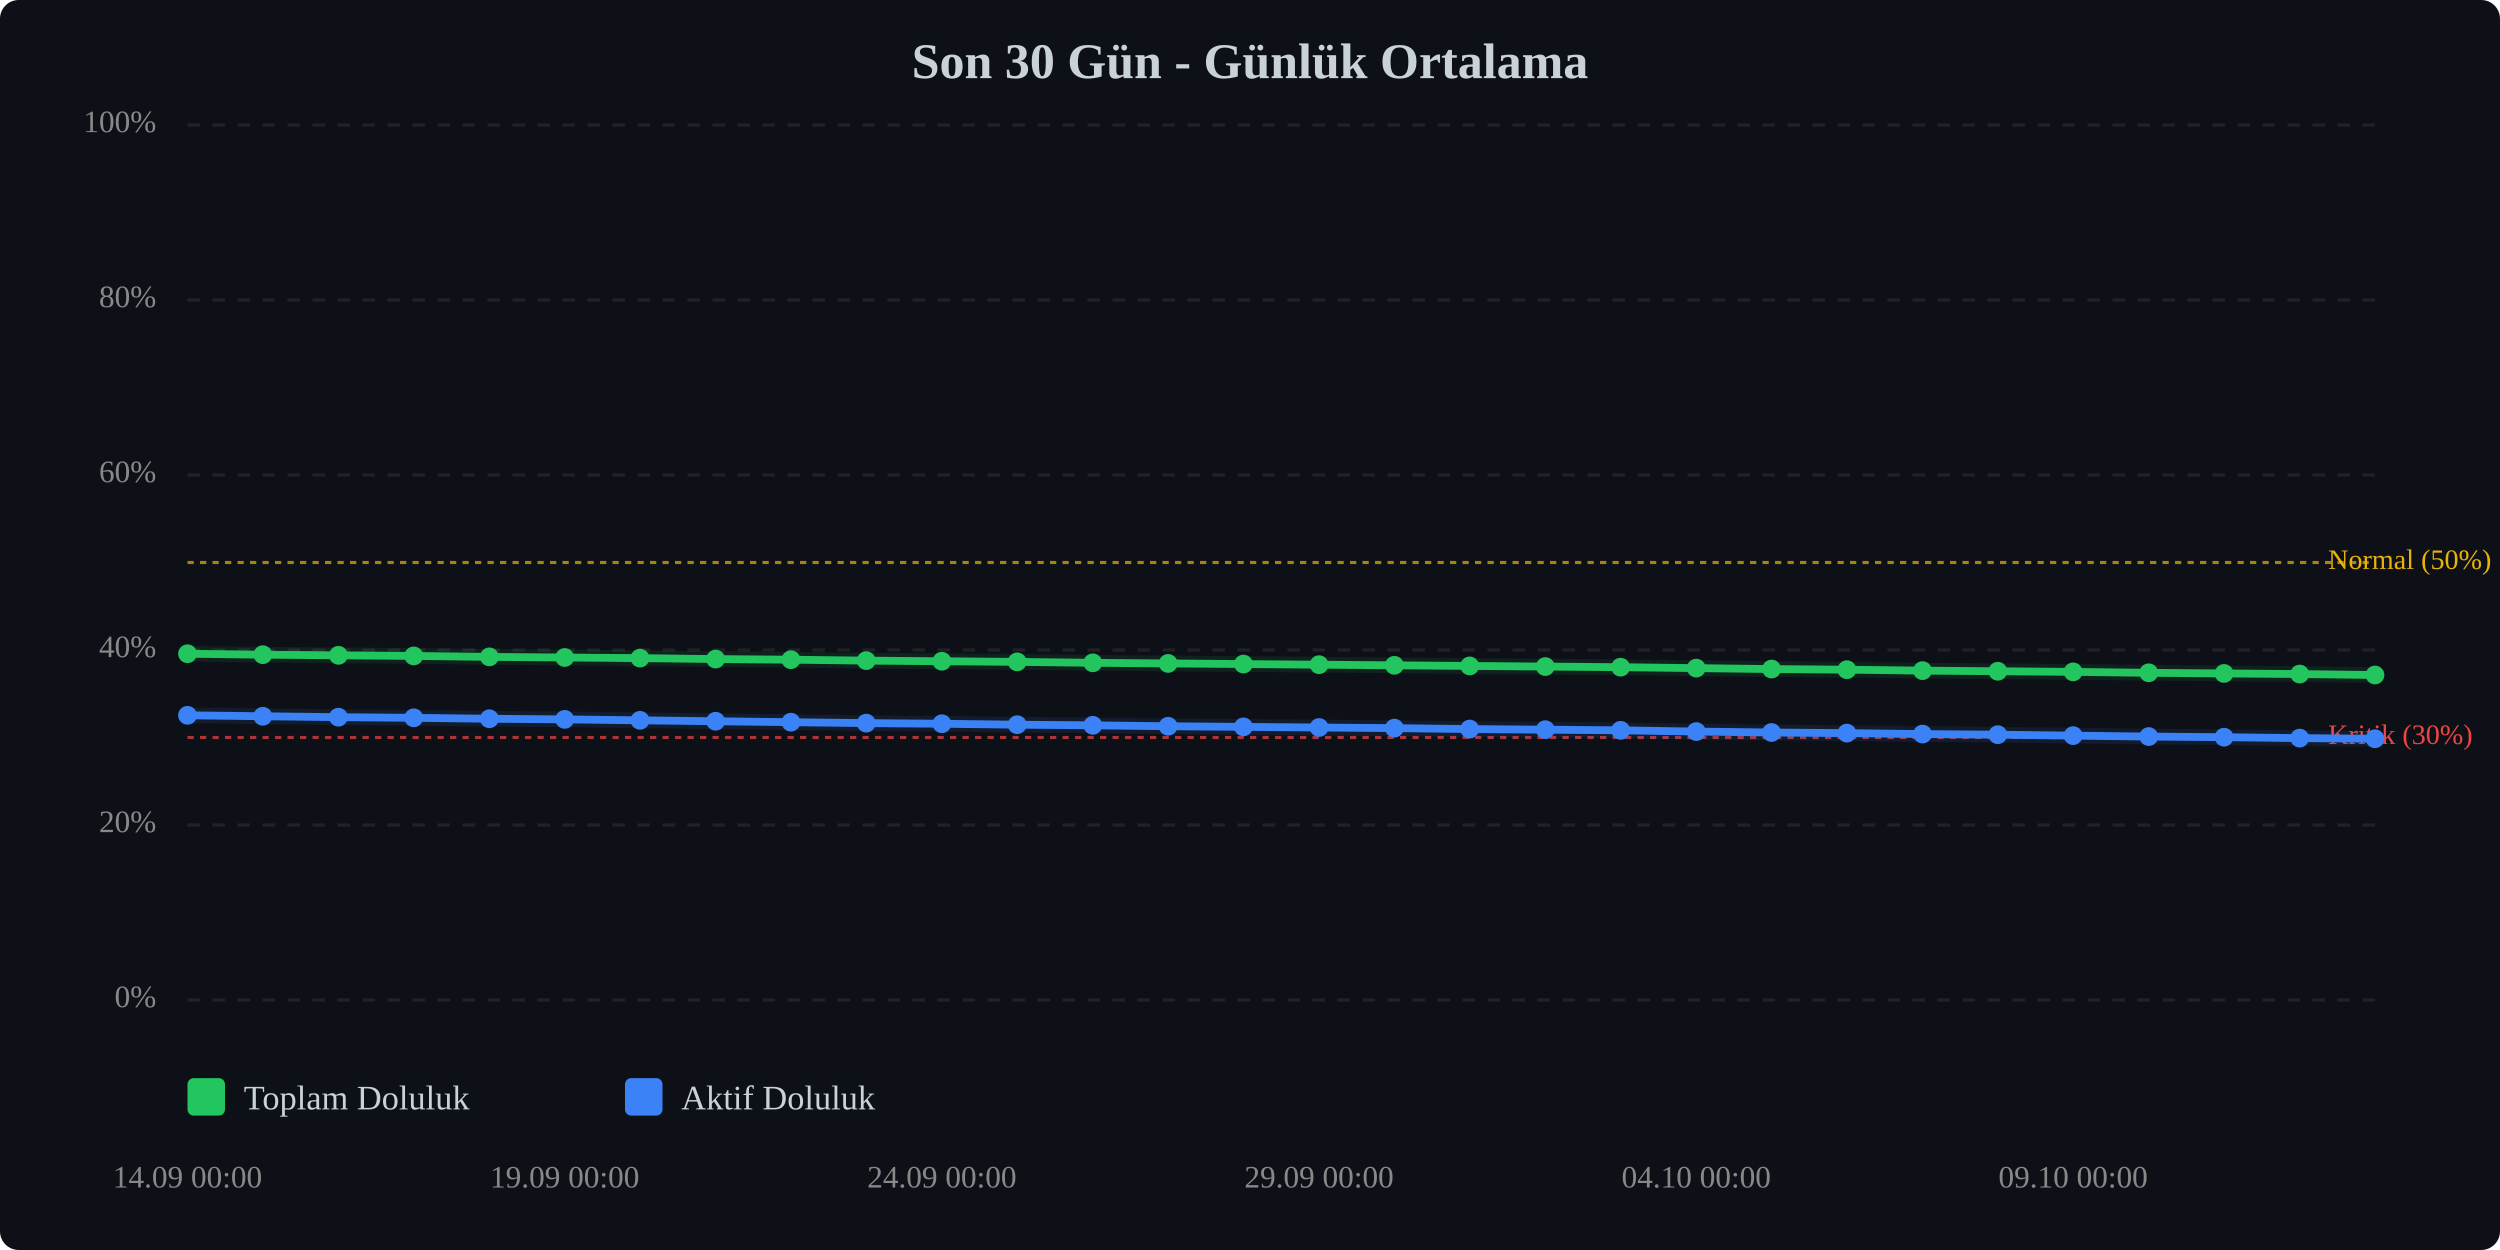
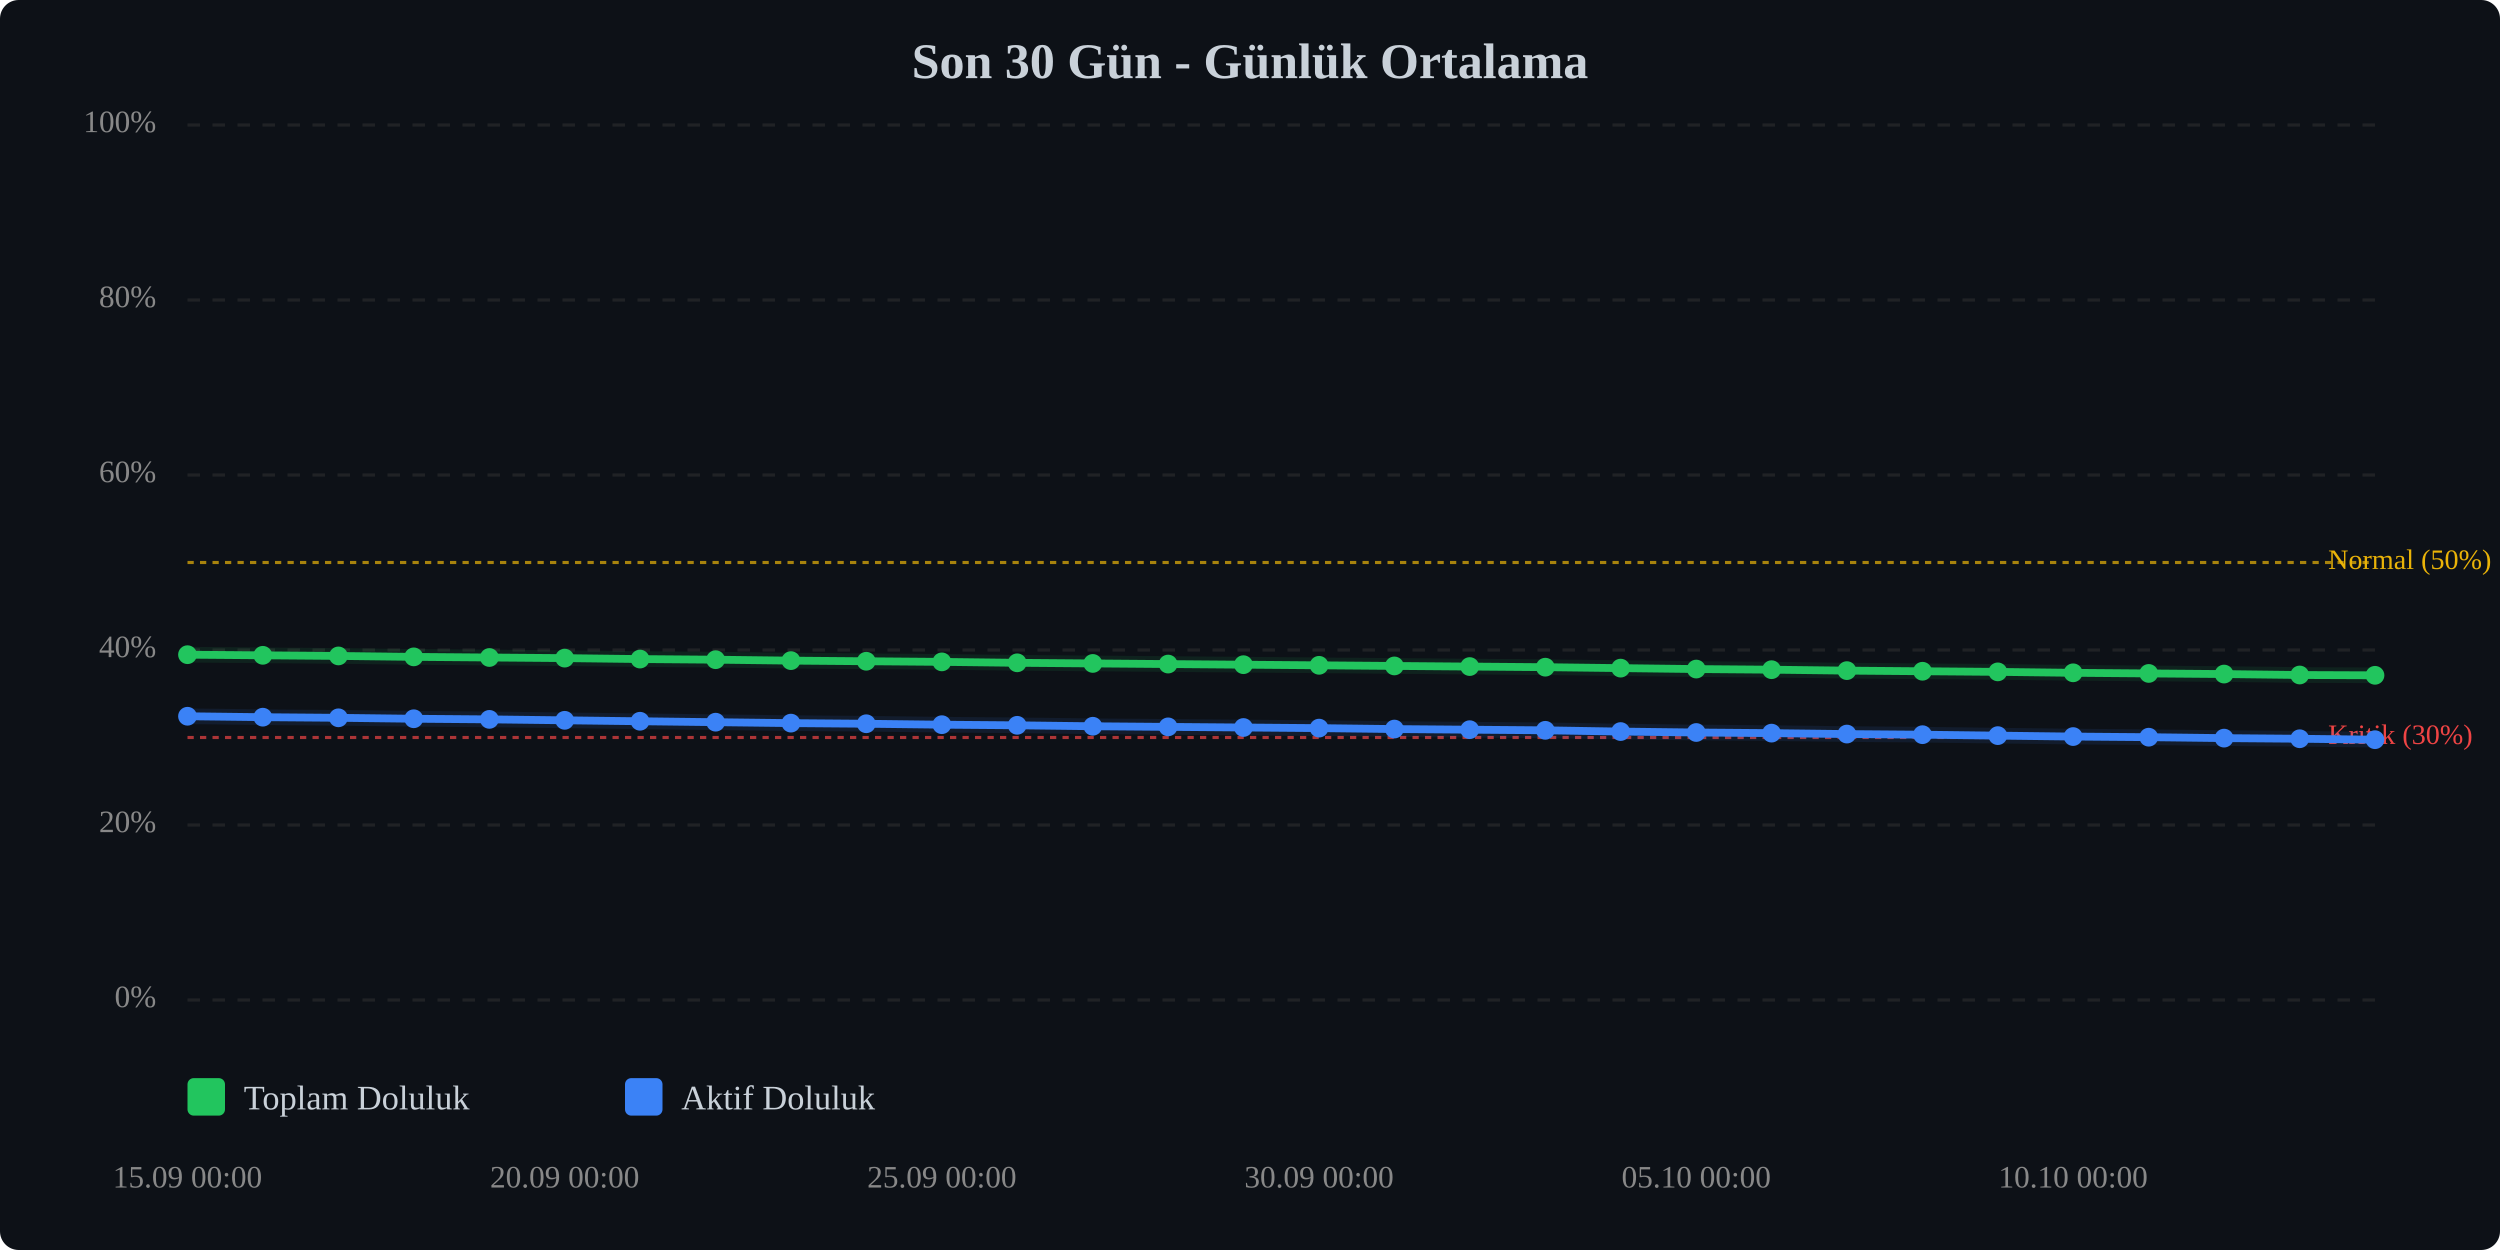
<svg xmlns="http://www.w3.org/2000/svg" viewBox="0 0 800 400" width="100%" style="max-width:800px;">
  <rect width="800" height="400" fill="#0d1117" rx="6" />
  <text x="400.0" y="25" text-anchor="middle" font-size="16" font-weight="bold" fill="#c9d1d9">Son 30 Gün - Günlük Ortalama</text>
  <line x1="60" y1="320.0" x2="760" y2="320.0" stroke="#333" stroke-width="1" stroke-dasharray="4,4" opacity="0.5" />
  <text x="50" y="320.0" text-anchor="end" dominant-baseline="middle" font-size="10" fill="#888">0%</text>
  <line x1="60" y1="264.0" x2="760" y2="264.0" stroke="#333" stroke-width="1" stroke-dasharray="4,4" opacity="0.5" />
  <text x="50" y="264.0" text-anchor="end" dominant-baseline="middle" font-size="10" fill="#888">20%</text>
  <line x1="60" y1="208.0" x2="760" y2="208.0" stroke="#333" stroke-width="1" stroke-dasharray="4,4" opacity="0.5" />
  <text x="50" y="208.0" text-anchor="end" dominant-baseline="middle" font-size="10" fill="#888">40%</text>
  <line x1="60" y1="152.0" x2="760" y2="152.0" stroke="#333" stroke-width="1" stroke-dasharray="4,4" opacity="0.5" />
  <text x="50" y="152.0" text-anchor="end" dominant-baseline="middle" font-size="10" fill="#888">60%</text>
  <line x1="60" y1="96.0" x2="760" y2="96.0" stroke="#333" stroke-width="1" stroke-dasharray="4,4" opacity="0.5" />
  <text x="50" y="96.0" text-anchor="end" dominant-baseline="middle" font-size="10" fill="#888">80%</text>
  <line x1="60" y1="40.0" x2="760" y2="40.0" stroke="#333" stroke-width="1" stroke-dasharray="4,4" opacity="0.5" />
  <text x="50" y="40.0" text-anchor="end" dominant-baseline="middle" font-size="10" fill="#888">100%</text>
  <line x1="60" y1="236.0" x2="760" y2="236.0" stroke="#ef4444" stroke-width="1" stroke-dasharray="2,2" opacity="0.7" />
  <text x="745" y="236.0" dominant-baseline="middle" font-size="9" fill="#ef4444">Kritik (30%)</text>
  <line x1="60" y1="180.0" x2="760" y2="180.0" stroke="#eab308" stroke-width="1" stroke-dasharray="2,2" opacity="0.7" />
  <text x="745" y="180.0" dominant-baseline="middle" font-size="9" fill="#eab308">Normal (50%)</text>
-   <polyline points="60.0,209.2 84.1,209.5 108.3,209.7 132.4,209.9 156.6,210.2 180.7,210.4 204.8,210.6 229.0,210.9 253.1,211.1 277.2,211.4 301.4,211.6 325.5,211.8 349.7,212.1 373.8,212.3 397.9,212.5 422.1,212.7 446.2,212.9 470.3,213.1 494.5,213.3 518.6,213.5 542.8,213.8 566.9,214.1 591.0,214.3 615.2,214.6 639.3,214.8 663.4,215.0 687.6,215.3 711.7,215.5 735.9,215.7 760.0,216.0" fill="none" stroke="#22c55e" stroke-width="2.5" stroke-linecap="round" stroke-linejoin="round" />
-   <polyline points="60.0,209.2 84.1,209.5 108.3,209.7 132.4,209.9 156.6,210.2 180.7,210.4 204.8,210.6 229.0,210.9 253.1,211.1 277.2,211.4 301.4,211.6 325.5,211.8 349.7,212.1 373.8,212.3 397.9,212.5 422.1,212.7 446.2,212.9 470.3,213.1 494.5,213.3 518.6,213.5 542.8,213.8 566.9,214.1 591.0,214.3 615.2,214.6 639.3,214.8 663.4,215.0 687.6,215.3 711.7,215.5 735.9,215.7 760.0,216.0" fill="none" stroke="#22c55e" stroke-width="5" opacity="0.1" stroke-linecap="round" stroke-linejoin="round" />
-   <polyline points="60.0,228.9 84.1,229.2 108.3,229.5 132.4,229.7 156.6,230.0 180.7,230.2 204.8,230.5 229.0,230.8 253.1,231.1 277.2,231.4 301.4,231.6 325.5,231.9 349.7,232.1 373.8,232.4 397.9,232.6 422.1,232.8 446.2,233.0 470.3,233.3 494.5,233.5 518.6,233.7 542.8,234.1 566.9,234.4 591.0,234.6 615.2,234.9 639.3,235.1 663.4,235.4 687.6,235.7 711.7,235.9 735.9,236.2 760.0,236.4" fill="none" stroke="#3b82f6" stroke-width="2.5" stroke-linecap="round" stroke-linejoin="round" />
-   <polyline points="60.0,228.9 84.1,229.2 108.3,229.5 132.4,229.7 156.6,230.0 180.7,230.2 204.8,230.5 229.0,230.8 253.1,231.1 277.2,231.4 301.4,231.6 325.5,231.9 349.7,232.1 373.8,232.4 397.9,232.6 422.1,232.8 446.2,233.0 470.3,233.3 494.5,233.5 518.6,233.7 542.8,234.1 566.9,234.4 591.0,234.6 615.2,234.9 639.3,235.1 663.4,235.4 687.6,235.7 711.7,235.9 735.9,236.2 760.0,236.4" fill="none" stroke="#3b82f6" stroke-width="5" opacity="0.1" stroke-linecap="round" stroke-linejoin="round" />
-   <circle cx="60.0" cy="209.2" r="3" fill="#22c55e" />
-   <circle cx="84.1" cy="209.5" r="3" fill="#22c55e" />
-   <circle cx="108.3" cy="209.7" r="3" fill="#22c55e" />
-   <circle cx="132.4" cy="209.9" r="3" fill="#22c55e" />
-   <circle cx="156.6" cy="210.2" r="3" fill="#22c55e" />
-   <circle cx="180.7" cy="210.4" r="3" fill="#22c55e" />
-   <circle cx="204.8" cy="210.6" r="3" fill="#22c55e" />
-   <circle cx="229.0" cy="210.9" r="3" fill="#22c55e" />
-   <circle cx="253.1" cy="211.1" r="3" fill="#22c55e" />
-   <circle cx="277.2" cy="211.4" r="3" fill="#22c55e" />
-   <circle cx="301.4" cy="211.6" r="3" fill="#22c55e" />
-   <circle cx="325.5" cy="211.8" r="3" fill="#22c55e" />
-   <circle cx="349.7" cy="212.1" r="3" fill="#22c55e" />
-   <circle cx="373.8" cy="212.3" r="3" fill="#22c55e" />
-   <circle cx="397.9" cy="212.5" r="3" fill="#22c55e" />
-   <circle cx="422.1" cy="212.7" r="3" fill="#22c55e" />
-   <circle cx="446.2" cy="212.9" r="3" fill="#22c55e" />
-   <circle cx="470.3" cy="213.1" r="3" fill="#22c55e" />
-   <circle cx="494.5" cy="213.3" r="3" fill="#22c55e" />
-   <circle cx="518.6" cy="213.5" r="3" fill="#22c55e" />
-   <circle cx="542.8" cy="213.8" r="3" fill="#22c55e" />
-   <circle cx="566.9" cy="214.1" r="3" fill="#22c55e" />
-   <circle cx="591.0" cy="214.3" r="3" fill="#22c55e" />
-   <circle cx="615.2" cy="214.6" r="3" fill="#22c55e" />
-   <circle cx="639.3" cy="214.8" r="3" fill="#22c55e" />
-   <circle cx="663.4" cy="215.0" r="3" fill="#22c55e" />
-   <circle cx="687.6" cy="215.3" r="3" fill="#22c55e" />
-   <circle cx="711.7" cy="215.5" r="3" fill="#22c55e" />
-   <circle cx="735.9" cy="215.7" r="3" fill="#22c55e" />
-   <circle cx="760.0" cy="216.0" r="3" fill="#22c55e" />
-   <circle cx="60.0" cy="228.9" r="3" fill="#3b82f6" />
-   <circle cx="84.1" cy="229.2" r="3" fill="#3b82f6" />
-   <circle cx="108.3" cy="229.5" r="3" fill="#3b82f6" />
-   <circle cx="132.4" cy="229.7" r="3" fill="#3b82f6" />
-   <circle cx="156.6" cy="230.0" r="3" fill="#3b82f6" />
-   <circle cx="180.7" cy="230.2" r="3" fill="#3b82f6" />
-   <circle cx="204.8" cy="230.5" r="3" fill="#3b82f6" />
-   <circle cx="229.0" cy="230.8" r="3" fill="#3b82f6" />
-   <circle cx="253.1" cy="231.1" r="3" fill="#3b82f6" />
-   <circle cx="277.2" cy="231.4" r="3" fill="#3b82f6" />
-   <circle cx="301.4" cy="231.6" r="3" fill="#3b82f6" />
-   <circle cx="325.5" cy="231.9" r="3" fill="#3b82f6" />
-   <circle cx="349.7" cy="232.1" r="3" fill="#3b82f6" />
-   <circle cx="373.8" cy="232.4" r="3" fill="#3b82f6" />
-   <circle cx="397.9" cy="232.6" r="3" fill="#3b82f6" />
-   <circle cx="422.1" cy="232.8" r="3" fill="#3b82f6" />
-   <circle cx="446.2" cy="233.0" r="3" fill="#3b82f6" />
-   <circle cx="470.3" cy="233.3" r="3" fill="#3b82f6" />
-   <circle cx="494.5" cy="233.5" r="3" fill="#3b82f6" />
-   <circle cx="518.6" cy="233.7" r="3" fill="#3b82f6" />
-   <circle cx="542.8" cy="234.1" r="3" fill="#3b82f6" />
-   <circle cx="566.9" cy="234.4" r="3" fill="#3b82f6" />
-   <circle cx="591.0" cy="234.6" r="3" fill="#3b82f6" />
-   <circle cx="615.2" cy="234.9" r="3" fill="#3b82f6" />
-   <circle cx="639.3" cy="235.1" r="3" fill="#3b82f6" />
-   <circle cx="663.4" cy="235.4" r="3" fill="#3b82f6" />
-   <circle cx="687.6" cy="235.7" r="3" fill="#3b82f6" />
-   <circle cx="711.7" cy="235.9" r="3" fill="#3b82f6" />
-   <circle cx="735.9" cy="236.2" r="3" fill="#3b82f6" />
-   <circle cx="760.0" cy="236.4" r="3" fill="#3b82f6" />
-   <text x="60.0" y="380" text-anchor="middle" font-size="10" fill="#888">14.09 00:00</text>
-   <text x="180.7" y="380" text-anchor="middle" font-size="10" fill="#888">19.09 00:00</text>
-   <text x="301.4" y="380" text-anchor="middle" font-size="10" fill="#888">24.09 00:00</text>
-   <text x="422.1" y="380" text-anchor="middle" font-size="10" fill="#888">29.09 00:00</text>
-   <text x="542.8" y="380" text-anchor="middle" font-size="10" fill="#888">04.10 00:00</text>
-   <text x="663.4" y="380" text-anchor="middle" font-size="10" fill="#888">09.10 00:00</text>
+   <polyline points="60.0,209.5 84.1,209.7 108.3,209.9 132.4,210.2 156.6,210.4 180.7,210.6 204.8,210.9 229.0,211.1 253.1,211.4 277.2,211.6 301.4,211.8 325.5,212.1 349.7,212.3 373.8,212.5 397.9,212.7 422.1,212.9 446.2,213.1 470.3,213.3 494.5,213.5 518.6,213.8 542.8,214.1 566.9,214.3 591.0,214.6 615.2,214.8 639.3,215.0 663.4,215.3 687.6,215.5 711.7,215.7 735.9,216.0 760.0,216.1" fill="none" stroke="#22c55e" stroke-width="2.5" stroke-linecap="round" stroke-linejoin="round" />
+   <polyline points="60.0,209.5 84.1,209.7 108.3,209.9 132.4,210.2 156.6,210.4 180.7,210.6 204.8,210.9 229.0,211.1 253.1,211.4 277.2,211.6 301.4,211.8 325.5,212.1 349.7,212.3 373.8,212.5 397.9,212.7 422.1,212.9 446.2,213.1 470.3,213.3 494.5,213.5 518.6,213.8 542.8,214.1 566.9,214.3 591.0,214.6 615.2,214.8 639.3,215.0 663.4,215.3 687.6,215.5 711.7,215.7 735.9,216.0 760.0,216.1" fill="none" stroke="#22c55e" stroke-width="5" opacity="0.1" stroke-linecap="round" stroke-linejoin="round" />
+   <polyline points="60.0,229.2 84.1,229.5 108.3,229.7 132.4,230.0 156.6,230.2 180.7,230.5 204.8,230.8 229.0,231.1 253.1,231.4 277.2,231.6 301.4,231.9 325.5,232.1 349.7,232.4 373.8,232.6 397.9,232.8 422.1,233.0 446.2,233.3 470.3,233.5 494.5,233.7 518.6,234.1 542.8,234.4 566.9,234.6 591.0,234.9 615.2,235.1 639.3,235.4 663.4,235.7 687.6,235.9 711.7,236.2 735.9,236.4 760.0,236.7" fill="none" stroke="#3b82f6" stroke-width="2.5" stroke-linecap="round" stroke-linejoin="round" />
+   <polyline points="60.0,229.2 84.1,229.5 108.3,229.7 132.4,230.0 156.6,230.2 180.7,230.5 204.8,230.8 229.0,231.1 253.1,231.4 277.2,231.6 301.4,231.9 325.5,232.1 349.7,232.4 373.8,232.6 397.9,232.8 422.1,233.0 446.2,233.3 470.3,233.5 494.5,233.7 518.6,234.1 542.8,234.4 566.9,234.6 591.0,234.9 615.2,235.1 639.3,235.4 663.4,235.7 687.6,235.9 711.7,236.2 735.9,236.4 760.0,236.7" fill="none" stroke="#3b82f6" stroke-width="5" opacity="0.1" stroke-linecap="round" stroke-linejoin="round" />
+   <circle cx="60.0" cy="209.5" r="3" fill="#22c55e" />
+   <circle cx="84.1" cy="209.7" r="3" fill="#22c55e" />
+   <circle cx="108.3" cy="209.9" r="3" fill="#22c55e" />
+   <circle cx="132.4" cy="210.2" r="3" fill="#22c55e" />
+   <circle cx="156.6" cy="210.4" r="3" fill="#22c55e" />
+   <circle cx="180.7" cy="210.6" r="3" fill="#22c55e" />
+   <circle cx="204.8" cy="210.9" r="3" fill="#22c55e" />
+   <circle cx="229.0" cy="211.1" r="3" fill="#22c55e" />
+   <circle cx="253.1" cy="211.4" r="3" fill="#22c55e" />
+   <circle cx="277.2" cy="211.6" r="3" fill="#22c55e" />
+   <circle cx="301.4" cy="211.8" r="3" fill="#22c55e" />
+   <circle cx="325.5" cy="212.1" r="3" fill="#22c55e" />
+   <circle cx="349.7" cy="212.3" r="3" fill="#22c55e" />
+   <circle cx="373.8" cy="212.5" r="3" fill="#22c55e" />
+   <circle cx="397.9" cy="212.7" r="3" fill="#22c55e" />
+   <circle cx="422.1" cy="212.9" r="3" fill="#22c55e" />
+   <circle cx="446.2" cy="213.1" r="3" fill="#22c55e" />
+   <circle cx="470.3" cy="213.3" r="3" fill="#22c55e" />
+   <circle cx="494.5" cy="213.5" r="3" fill="#22c55e" />
+   <circle cx="518.6" cy="213.8" r="3" fill="#22c55e" />
+   <circle cx="542.8" cy="214.1" r="3" fill="#22c55e" />
+   <circle cx="566.9" cy="214.3" r="3" fill="#22c55e" />
+   <circle cx="591.0" cy="214.6" r="3" fill="#22c55e" />
+   <circle cx="615.2" cy="214.8" r="3" fill="#22c55e" />
+   <circle cx="639.3" cy="215.0" r="3" fill="#22c55e" />
+   <circle cx="663.4" cy="215.3" r="3" fill="#22c55e" />
+   <circle cx="687.6" cy="215.5" r="3" fill="#22c55e" />
+   <circle cx="711.7" cy="215.7" r="3" fill="#22c55e" />
+   <circle cx="735.9" cy="216.0" r="3" fill="#22c55e" />
+   <circle cx="760.0" cy="216.1" r="3" fill="#22c55e" />
+   <circle cx="60.0" cy="229.2" r="3" fill="#3b82f6" />
+   <circle cx="84.1" cy="229.5" r="3" fill="#3b82f6" />
+   <circle cx="108.3" cy="229.7" r="3" fill="#3b82f6" />
+   <circle cx="132.4" cy="230.0" r="3" fill="#3b82f6" />
+   <circle cx="156.6" cy="230.2" r="3" fill="#3b82f6" />
+   <circle cx="180.7" cy="230.5" r="3" fill="#3b82f6" />
+   <circle cx="204.8" cy="230.8" r="3" fill="#3b82f6" />
+   <circle cx="229.0" cy="231.1" r="3" fill="#3b82f6" />
+   <circle cx="253.1" cy="231.4" r="3" fill="#3b82f6" />
+   <circle cx="277.2" cy="231.6" r="3" fill="#3b82f6" />
+   <circle cx="301.4" cy="231.9" r="3" fill="#3b82f6" />
+   <circle cx="325.5" cy="232.1" r="3" fill="#3b82f6" />
+   <circle cx="349.7" cy="232.4" r="3" fill="#3b82f6" />
+   <circle cx="373.8" cy="232.6" r="3" fill="#3b82f6" />
+   <circle cx="397.9" cy="232.8" r="3" fill="#3b82f6" />
+   <circle cx="422.1" cy="233.0" r="3" fill="#3b82f6" />
+   <circle cx="446.2" cy="233.3" r="3" fill="#3b82f6" />
+   <circle cx="470.3" cy="233.5" r="3" fill="#3b82f6" />
+   <circle cx="494.5" cy="233.7" r="3" fill="#3b82f6" />
+   <circle cx="518.6" cy="234.1" r="3" fill="#3b82f6" />
+   <circle cx="542.8" cy="234.4" r="3" fill="#3b82f6" />
+   <circle cx="566.9" cy="234.6" r="3" fill="#3b82f6" />
+   <circle cx="591.0" cy="234.9" r="3" fill="#3b82f6" />
+   <circle cx="615.2" cy="235.1" r="3" fill="#3b82f6" />
+   <circle cx="639.3" cy="235.4" r="3" fill="#3b82f6" />
+   <circle cx="663.4" cy="235.7" r="3" fill="#3b82f6" />
+   <circle cx="687.6" cy="235.9" r="3" fill="#3b82f6" />
+   <circle cx="711.7" cy="236.2" r="3" fill="#3b82f6" />
+   <circle cx="735.9" cy="236.4" r="3" fill="#3b82f6" />
+   <circle cx="760.0" cy="236.7" r="3" fill="#3b82f6" />
+   <text x="60.0" y="380" text-anchor="middle" font-size="10" fill="#888">15.09 00:00</text>
+   <text x="180.7" y="380" text-anchor="middle" font-size="10" fill="#888">20.09 00:00</text>
+   <text x="301.4" y="380" text-anchor="middle" font-size="10" fill="#888">25.09 00:00</text>
+   <text x="422.1" y="380" text-anchor="middle" font-size="10" fill="#888">30.09 00:00</text>
+   <text x="542.8" y="380" text-anchor="middle" font-size="10" fill="#888">05.10 00:00</text>
+   <text x="663.4" y="380" text-anchor="middle" font-size="10" fill="#888">10.10 00:00</text>
  <g transform="translate(60, 345)">
    <rect x="0" y="0" width="12" height="12" fill="#22c55e" rx="2" />
    <text x="18" y="10" font-size="11" fill="#c9d1d9">Toplam Doluluk</text>
    <rect x="140" y="0" width="12" height="12" fill="#3b82f6" rx="2" />
    <text x="158" y="10" font-size="11" fill="#c9d1d9">Aktif Doluluk</text>
  </g>
</svg>
